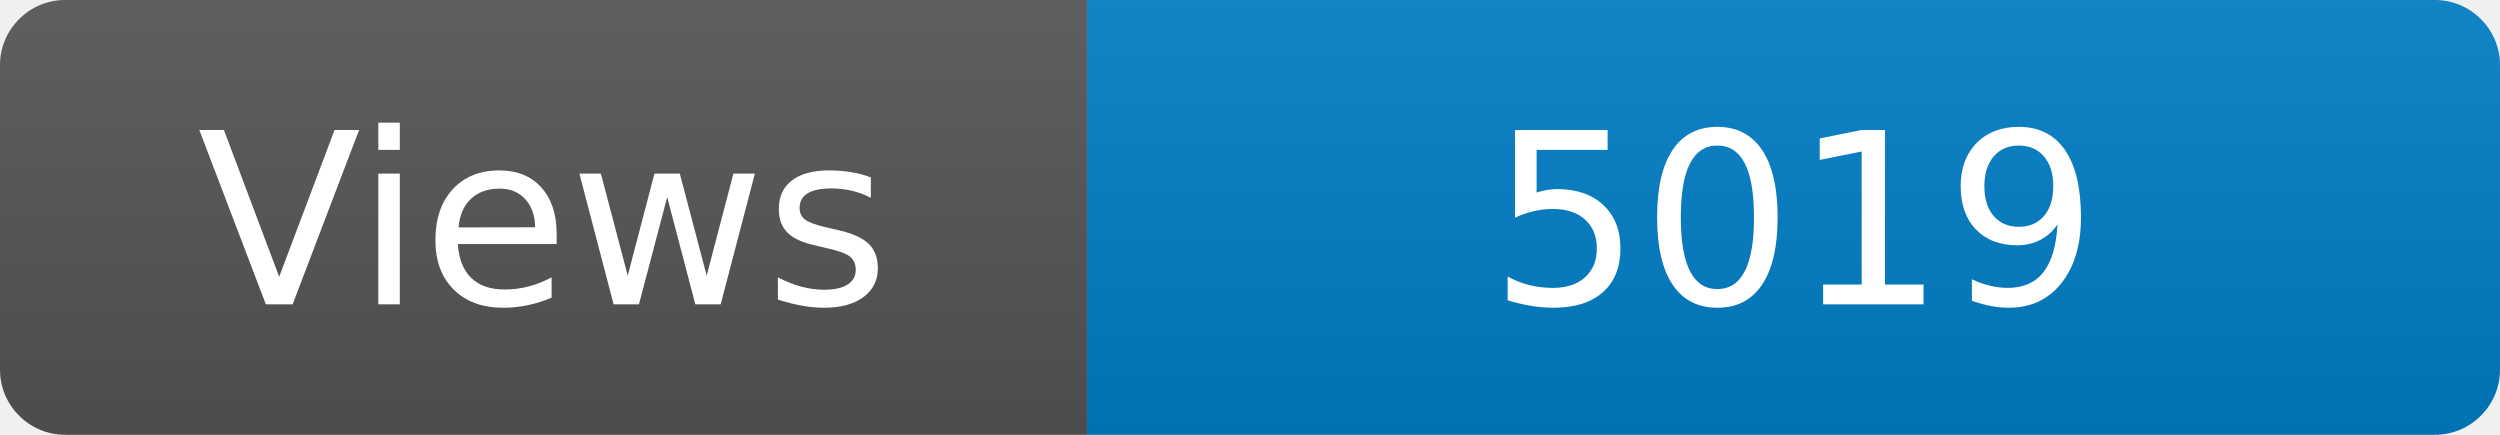
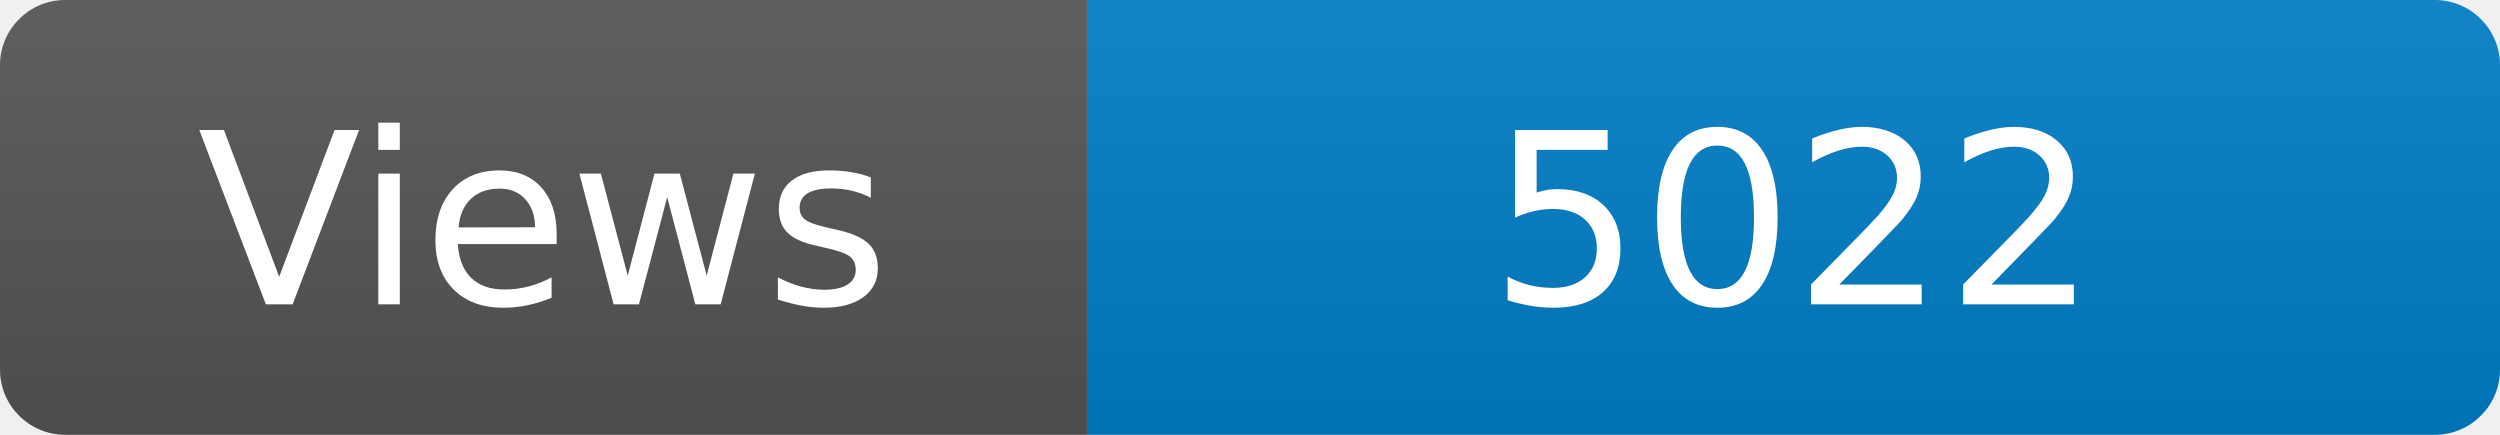
<svg xmlns="http://www.w3.org/2000/svg" width="115" height="20" role="img" aria-label="Maintained?: yes">
  <linearGradient id="s" x2="0" y2="100%">
    <stop offset="0" stop-color="#bbb" stop-opacity=".1" />
    <stop offset="1" stop-opacity=".1" />
  </linearGradient>
  <clipPath id="r">
    <rect width="115" height="20" rx="3" fill="#fff" />
  </clipPath>
  <g clip-path="url(#r)">
    <rect width="50" height="20" fill="#555" />
    <rect x="50" width="160" height="20" fill="#007ec6" />
    <rect width="115" height="20" fill="url(#s)" />
  </g>
  <g fill="#fff" text-anchor="middle" font-family="Verdana,Geneva,DejaVu Sans,sans-serif" font-size="110">
    <text x="250" y="140" transform="scale(.1)" fill="#fff">Views</text>
-     <text x="825" y="140" transform="scale(.1)" fill="#fff">5019</text>
+     <text x="825" y="140" transform="scale(.1)" fill="#fff">5022</text>
  </g>
</svg>
